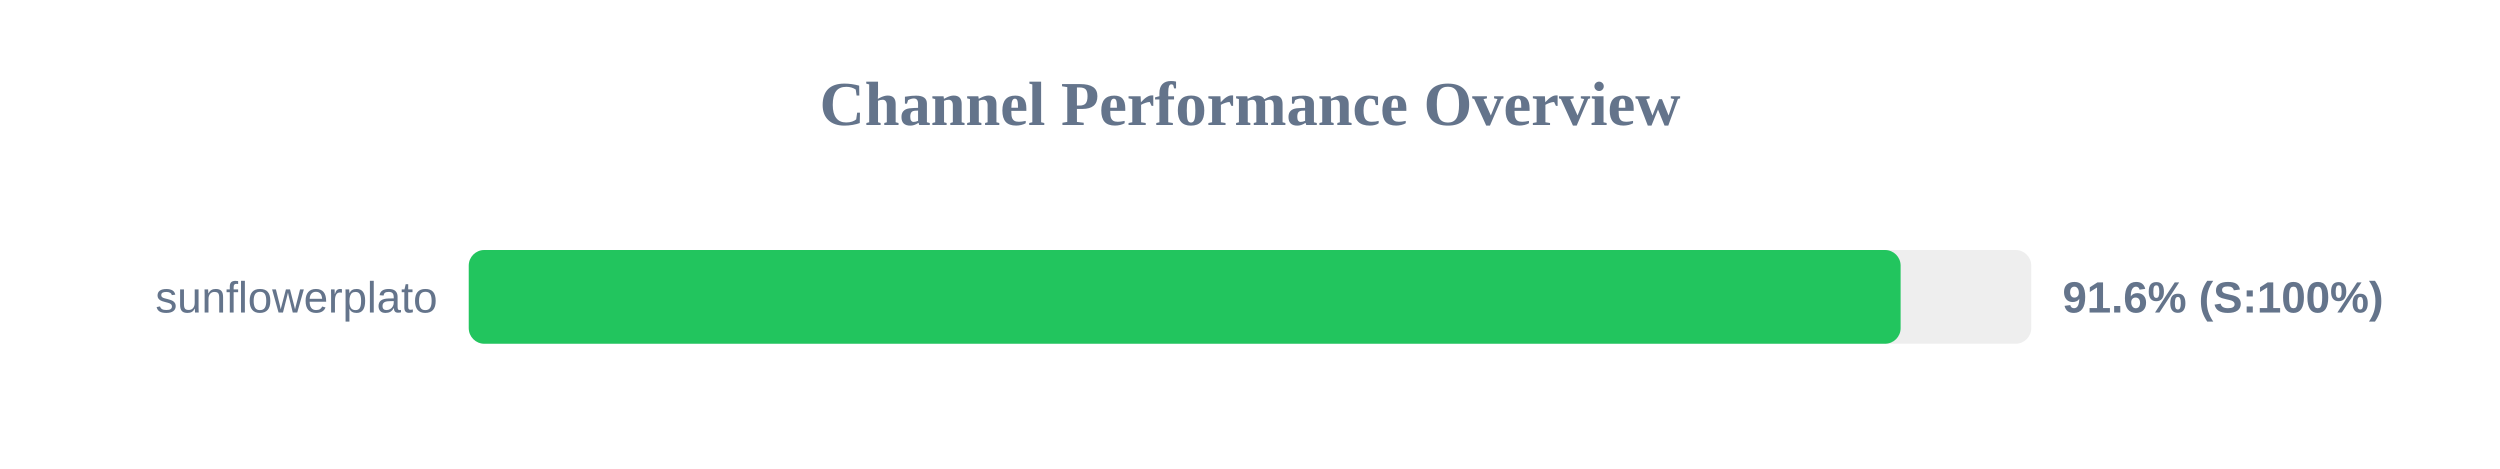
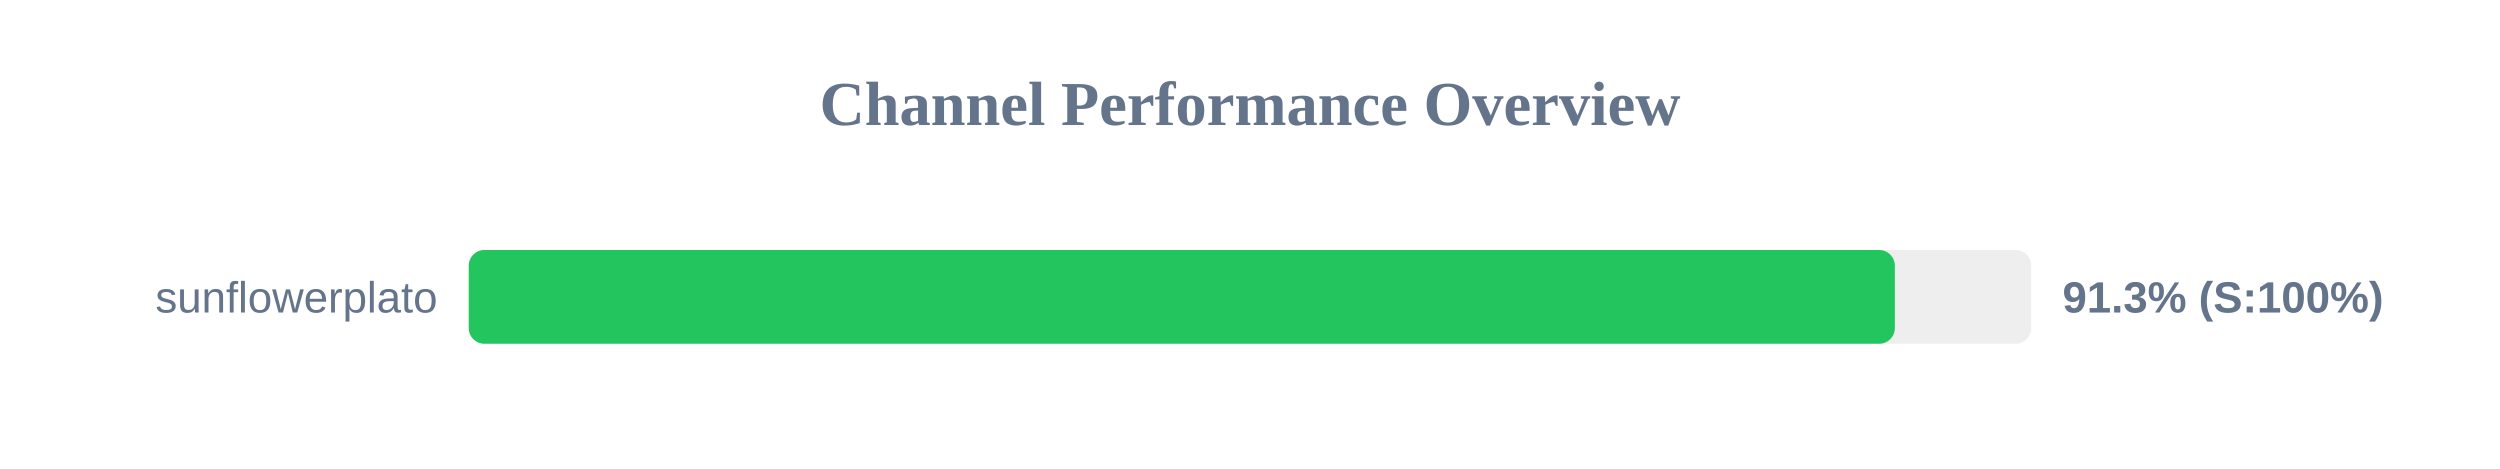
<svg xmlns="http://www.w3.org/2000/svg" width="800" height="150" version="1.1">
  <style>
        .row { font: 14px Arial; fill: #64748b; }
        .score { font: bold 14px Arial; fill: #64748b; }
    </style>
  <text x="400" y="40" text-anchor="middle" font-size="20px" font-weight="bold" fill="#64748b">Channel Performance Overview</text>
  <rect x="150" y="80" width="500" height="30" fill="#eee" rx="5" />
-   <rect x="150" y="80" width="458.2" height="30" fill="#22c55e" rx="5" />
+   <rect x="150" y="80" width="456.35" height="30" fill="#22c55e" rx="5" />
  <text x="140" y="100" text-anchor="end" class="row">sunflowerplato</text>
-   <text x="660" y="100" text-anchor="start" class="score">91.6% (S:100%)</text>
+   <text x="660" y="100" text-anchor="start" class="score">91.3% (S:100%)</text>
</svg>
